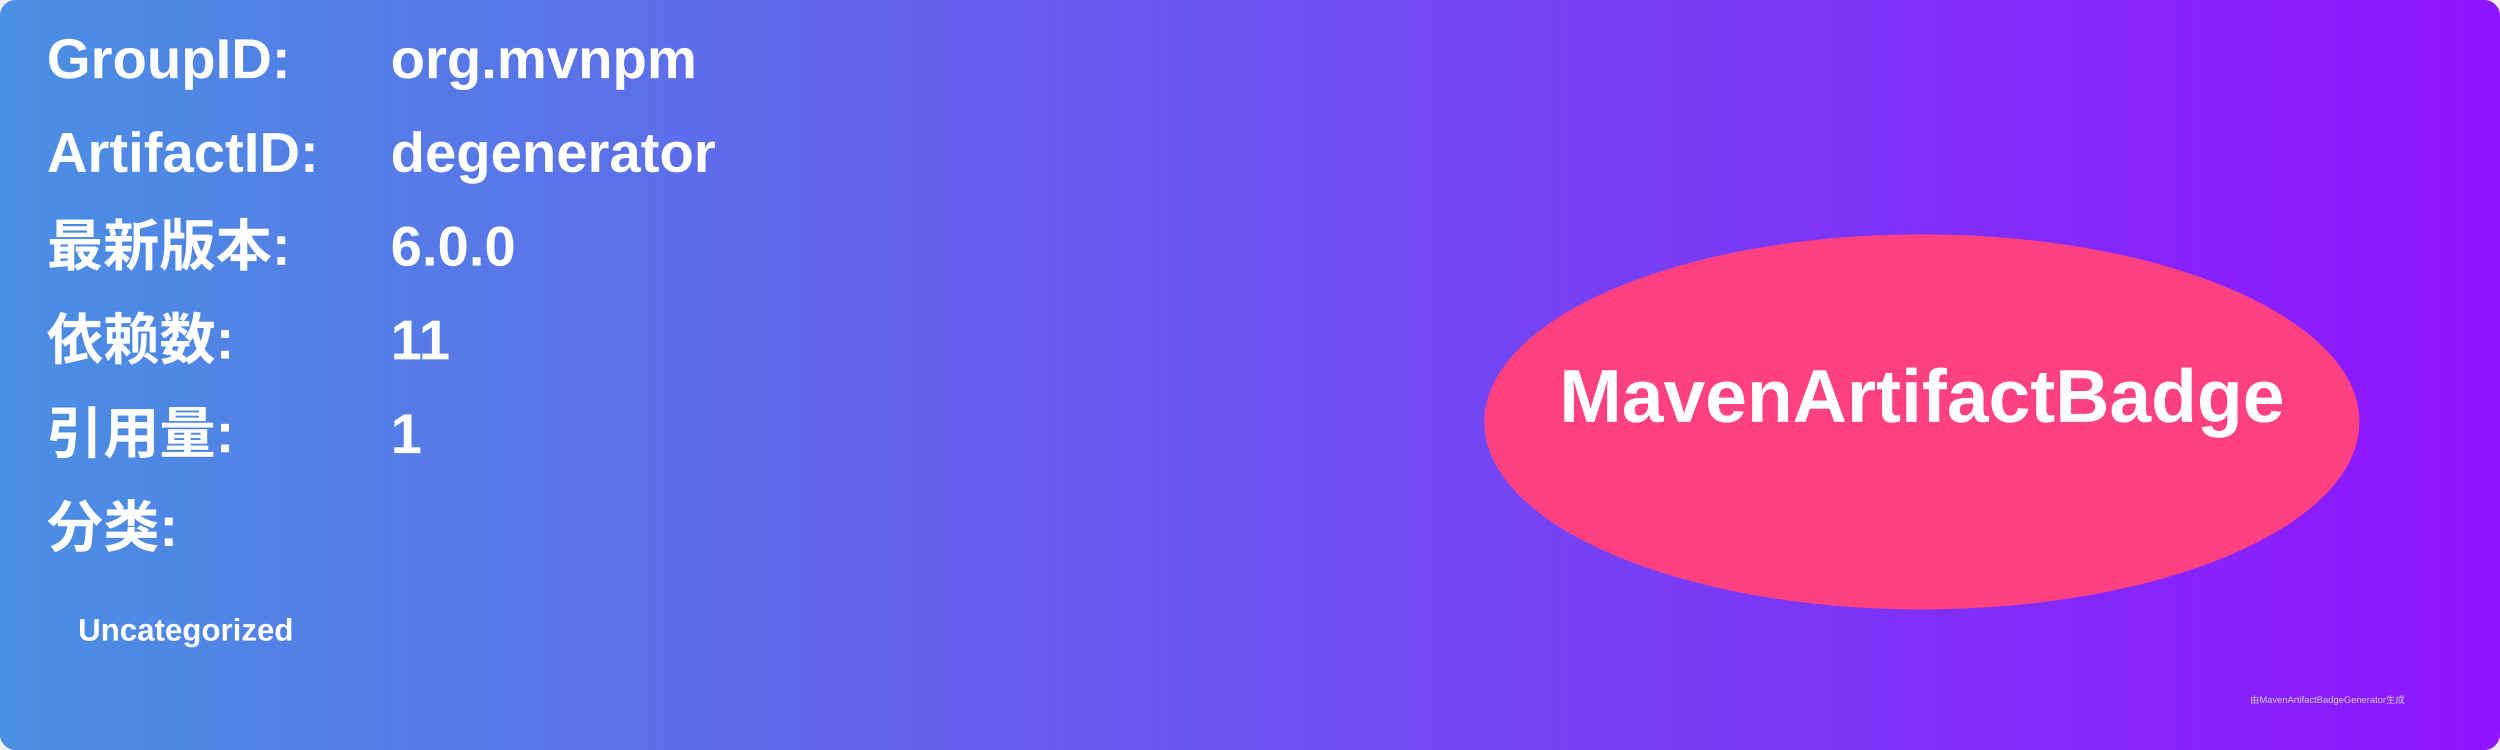
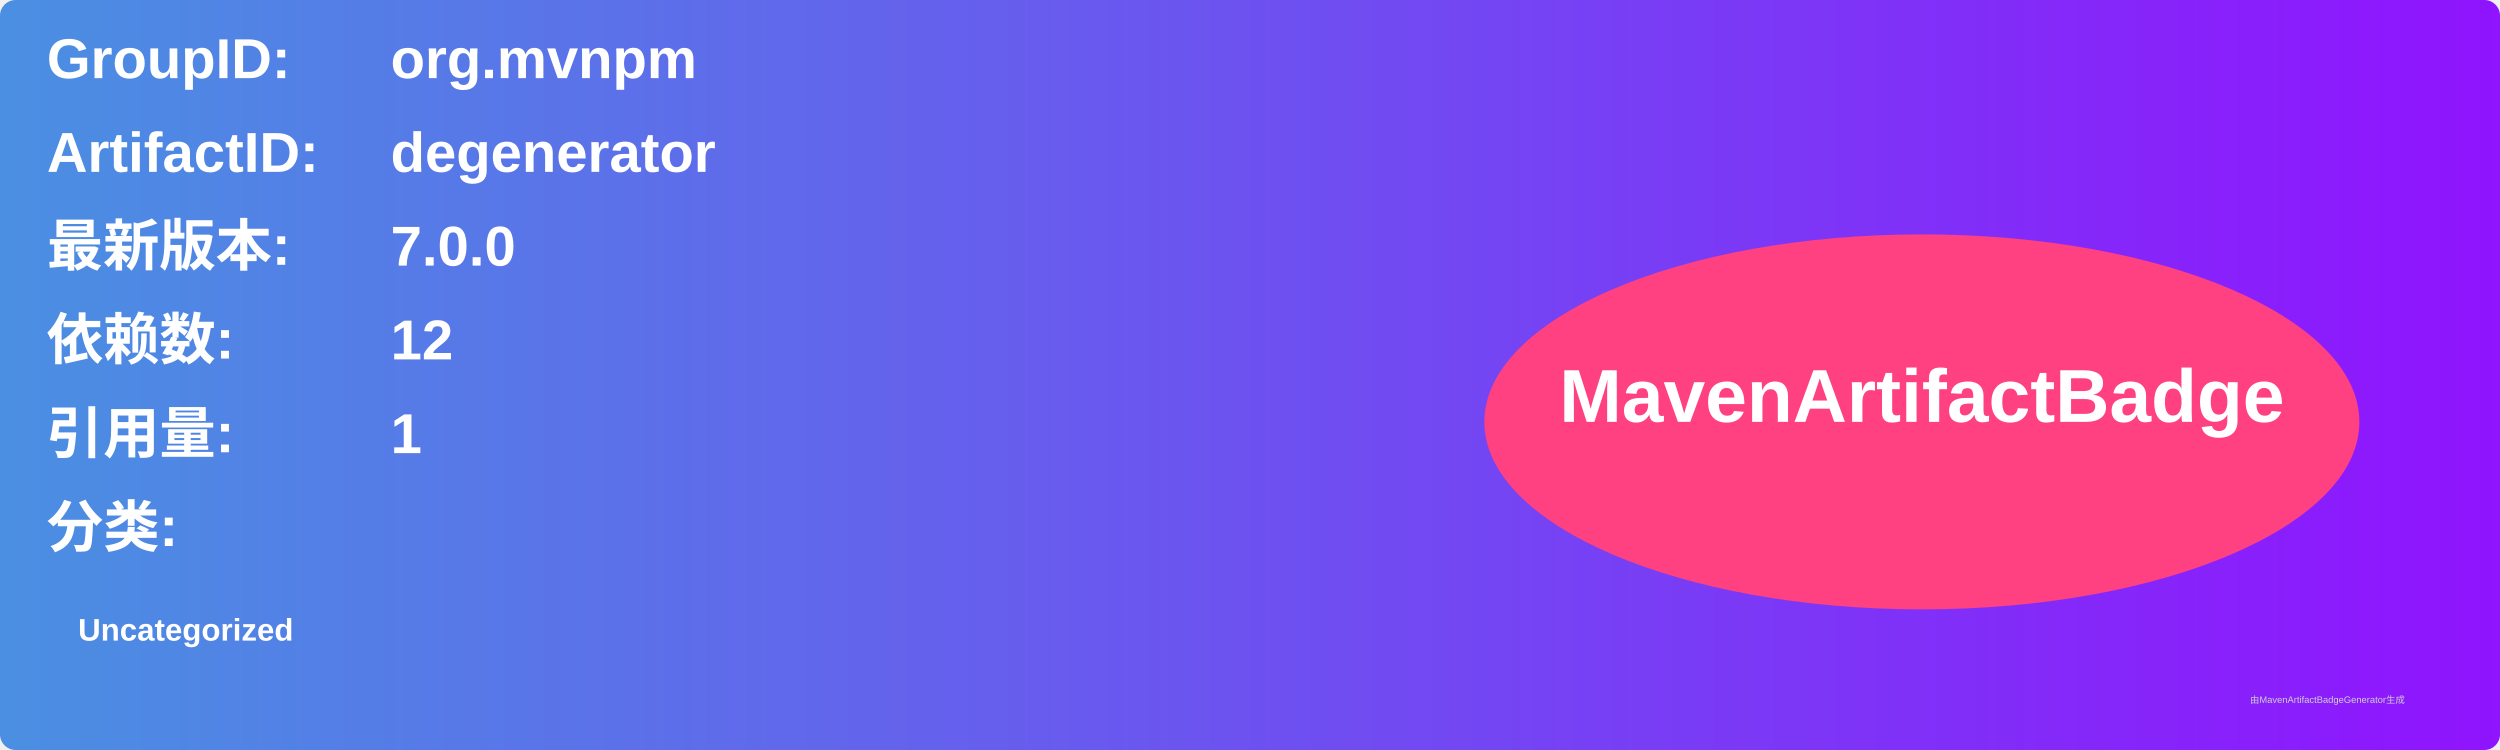
<svg xmlns="http://www.w3.org/2000/svg" width="800" height="240" viewBox="0 0 800 240">
  <linearGradient id="grad" x1="0%" y1="0%" x2="100%" y2="0%">
    <stop offset="0%" stop-color="#4a90e2" />
    <stop offset="100%" stop-color="#9013fe" />
  </linearGradient>
  <rect width="100%" height="100%" rx="5" ry="5" fill="url(#grad)" />
  <g transform="translate(15, 15)">
    <text x="0" y="10" font-family="Arial" font-size="18" fill="white" font-weight="bold" width="260">GroupID:</text>
    <text x="110" y="10" font-family="Arial" font-size="18" fill="white" font-weight="bold" width="460">org.mvnpm</text>
    <text x="0" y="40" font-family="Arial" font-size="18" fill="white" font-weight="bold" width="260">ArtifactID:</text>
    <text x="110" y="40" font-family="Arial" font-size="18" fill="white" font-weight="bold" width="460">degenerator</text>
    <text x="0" y="70" font-family="Arial" font-size="18" fill="white" font-weight="bold">最新版本:</text>
    <text x="110" y="70" font-family="Arial" font-size="18" fill="white" font-weight="bold">
-       <tspan font-weight="bold">6.0.0</tspan>
+       <tspan font-weight="bold">7.0.0</tspan>
    </text>
    <text x="0" y="100" font-family="Arial" font-size="18" fill="white" font-weight="bold">依赖数: </text>
    <text x="110" y="100" font-family="Arial" font-size="18" fill="white">
-       <tspan font-weight="bold">11</tspan>
+       <tspan font-weight="bold">12</tspan>
    </text>
    <text x="0" y="130" font-family="Arial" font-size="18" fill="white" font-weight="bold">引用量: </text>
    <text x="110" y="130" font-family="Arial" font-size="18" fill="white">
      <tspan font-weight="bold">1</tspan>
    </text>
    <text x="0" y="160" font-family="Arial" font-size="18" fill="white" font-weight="bold">分类:</text>
    <text x="10" y="190" font-family="Arial" font-size="10" fill="white">
      <tspan font-weight="bold">Uncategorized</tspan>
    </text>
    <ellipse cx="600" cy="120" rx="140" ry="60" fill="#ff4081" />
    <text x="600" y="120" text-anchor="middle" font-family="Arial" font-size="24" fill="white" font-weight="bold">MavenArtifactBadge</text>
  </g>
  <text x="720" y="225" font-family="Arial" font-size="3" fill="#d0d0d0">由MavenArtifactBadgeGenerator生成</text>
</svg>
